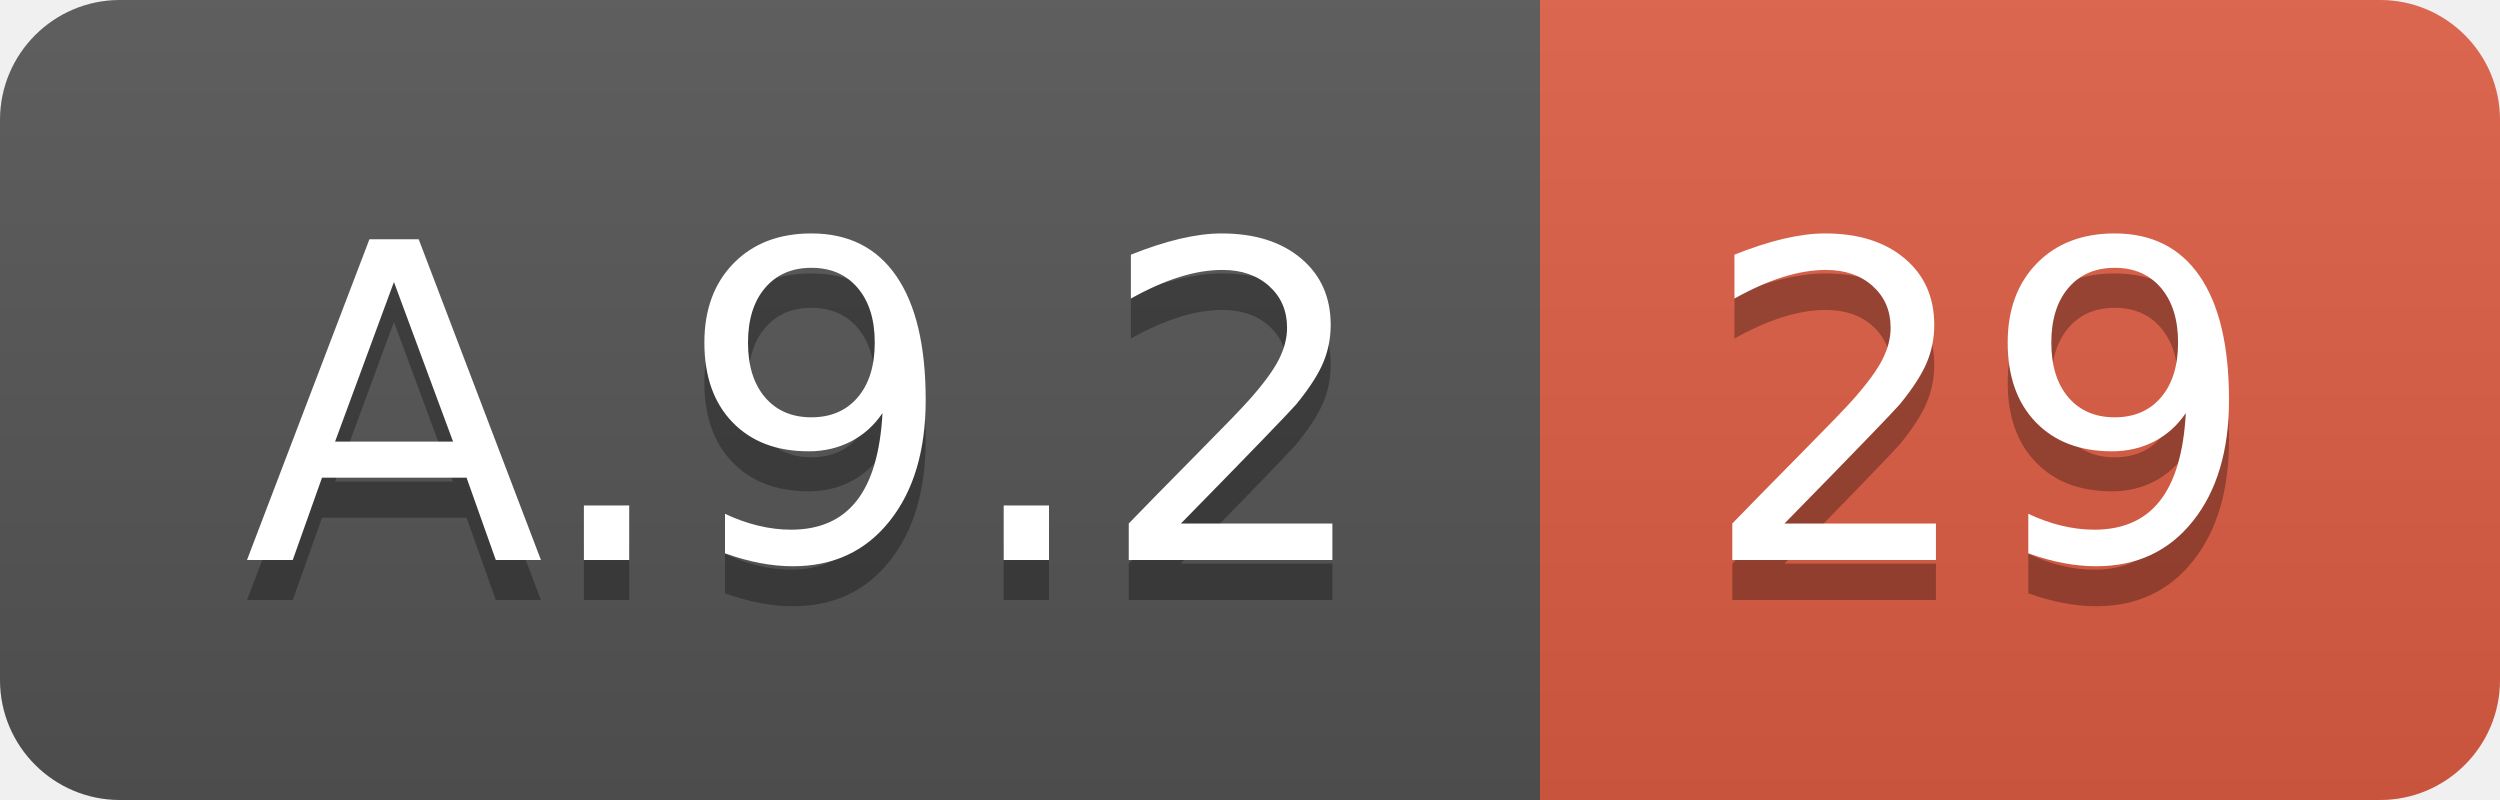
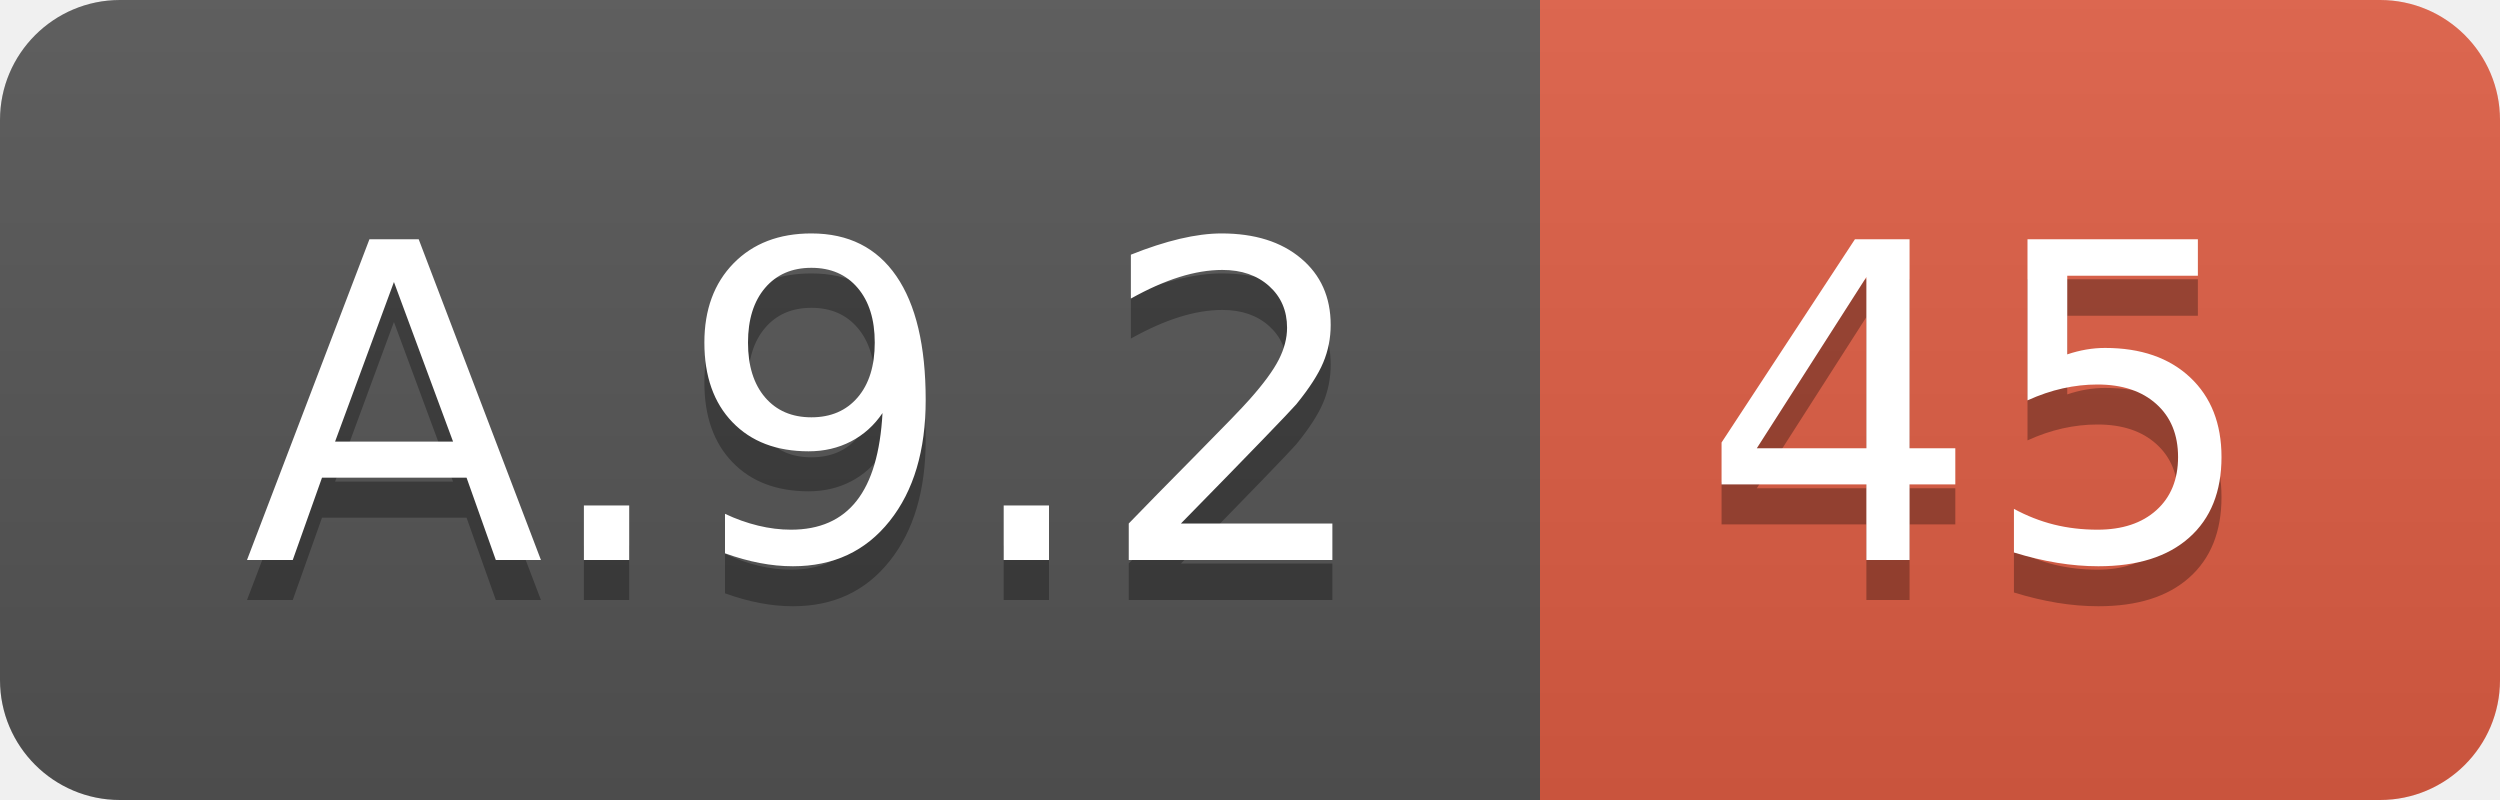
<svg xmlns="http://www.w3.org/2000/svg" width="62.5" height="20">
  <linearGradient id="smooth" x2="0" y2="100%">
    <stop offset="0" stop-color="#bbb" stop-opacity=".1" />
    <stop offset="1" stop-opacity=".1" />
  </linearGradient>
  <clipPath id="round">
    <rect width="62.5" height="20" rx="3" fill="#fff" />
  </clipPath>
  <g clip-path="url(#round)">
    <rect width="38.5" height="20" fill="#555" />
    <rect x="38.5" width="24.0" height="20" fill="#e05d44" />
    <rect width="62.5" height="20" fill="url(#smooth)" />
  </g>
  <g fill="#fff" text-anchor="middle" font-family="DejaVu Sans,Verdana,Geneva,sans-serif" font-size="110">
    <text x="202.5" y="150" fill="#010101" fill-opacity=".3" transform="scale(0.1)" textLength="285.0" lengthAdjust="spacing">A.9.2</text>
    <text x="202.5" y="140" transform="scale(0.1)" textLength="285.0" lengthAdjust="spacing">A.9.2</text>
-     <text x="495.0" y="150" fill="#010101" fill-opacity=".3" transform="scale(0.1)" textLength="140.0" lengthAdjust="spacing">29</text>
-     <text x="495.0" y="140" transform="scale(0.1)" textLength="140.0" lengthAdjust="spacing">29</text>
+     <text x="495.0" y="150" fill="#010101" fill-opacity=".3" transform="scale(0.1)" textLength="140.0" lengthAdjust="spacing">45</text>
+     <text x="495.0" y="140" transform="scale(0.1)" textLength="140.0" lengthAdjust="spacing">45</text>
  </g>
</svg>
